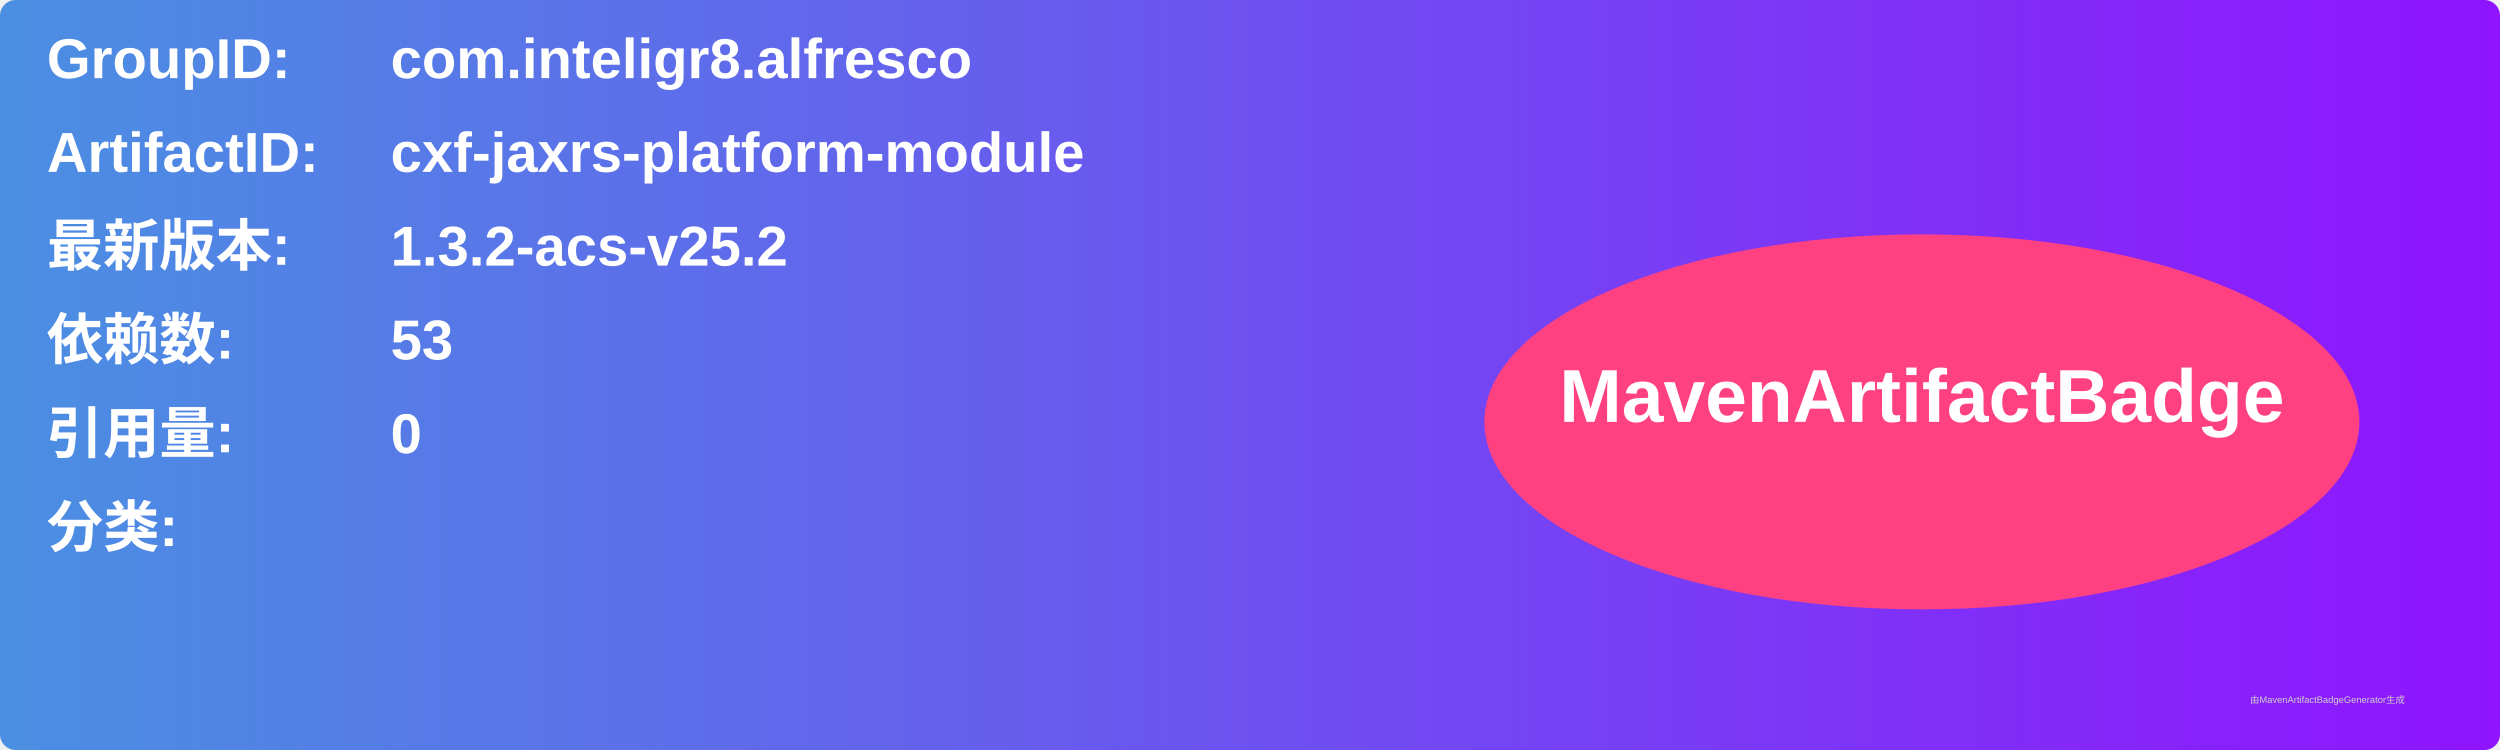
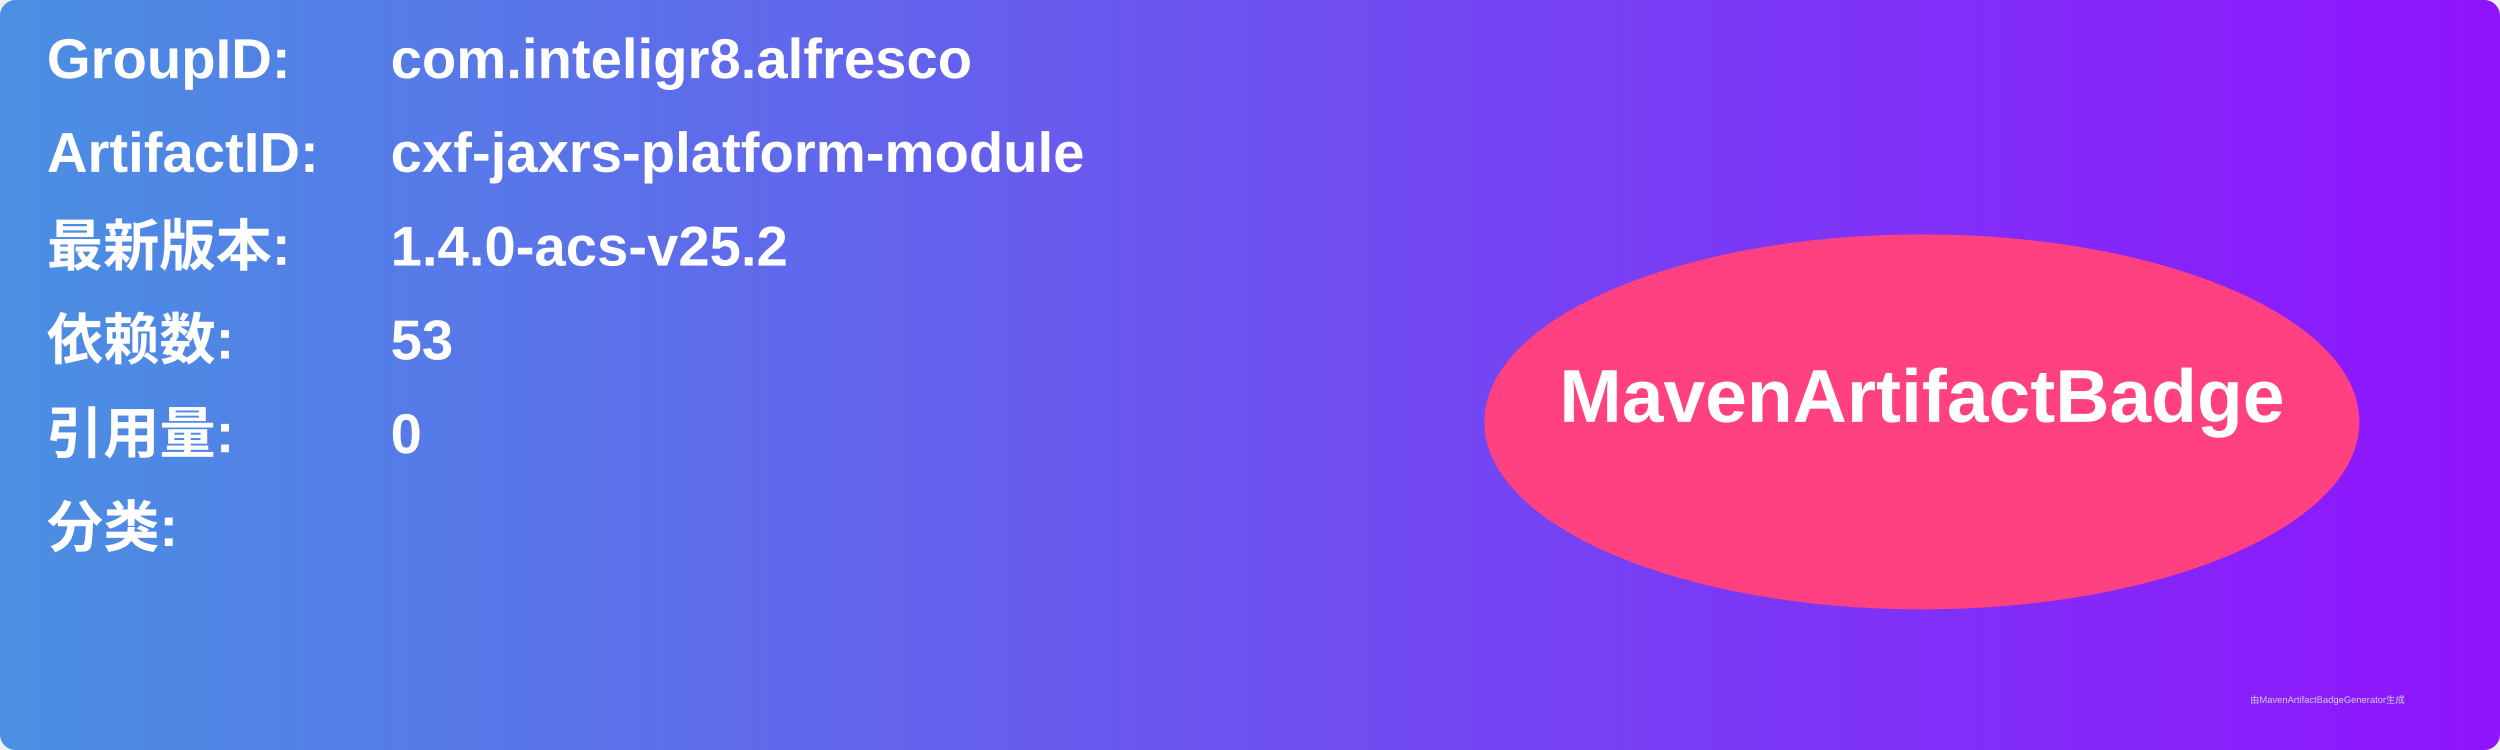
<svg xmlns="http://www.w3.org/2000/svg" width="800" height="240" viewBox="0 0 800 240">
  <linearGradient id="grad" x1="0%" y1="0%" x2="100%" y2="0%">
    <stop offset="0%" stop-color="#4a90e2" />
    <stop offset="100%" stop-color="#9013fe" />
  </linearGradient>
  <rect width="100%" height="100%" rx="5" ry="5" fill="url(#grad)" />
  <g transform="translate(15, 15)">
    <text x="0" y="10" font-family="Arial" font-size="18" fill="white" font-weight="bold" width="260">GroupID:</text>
    <text x="110" y="10" font-family="Arial" font-size="18" fill="white" font-weight="bold" width="460">com.inteligr8.alfresco</text>
    <text x="0" y="40" font-family="Arial" font-size="18" fill="white" font-weight="bold" width="260">ArtifactID:</text>
    <text x="110" y="40" font-family="Arial" font-size="18" fill="white" font-weight="bold" width="460">cxf-jaxrs-platform-module</text>
    <text x="0" y="70" font-family="Arial" font-size="18" fill="white" font-weight="bold">最新版本:</text>
    <text x="110" y="70" font-family="Arial" font-size="18" fill="white" font-weight="bold">
-       <tspan font-weight="bold">1.3.2-acs-v25.2</tspan>
+       <tspan font-weight="bold">1.4.0-acs-v25.2</tspan>
    </text>
    <text x="0" y="100" font-family="Arial" font-size="18" fill="white" font-weight="bold">依赖数: </text>
    <text x="110" y="100" font-family="Arial" font-size="18" fill="white">
      <tspan font-weight="bold">53</tspan>
    </text>
    <text x="0" y="130" font-family="Arial" font-size="18" fill="white" font-weight="bold">引用量: </text>
    <text x="110" y="130" font-family="Arial" font-size="18" fill="white">
      <tspan font-weight="bold">0</tspan>
    </text>
    <text x="0" y="160" font-family="Arial" font-size="18" fill="white" font-weight="bold">分类:</text>
    <text x="10" y="190" font-family="Arial" font-size="10" fill="white">
      <tspan font-weight="bold" />
    </text>
    <ellipse cx="600" cy="120" rx="140" ry="60" fill="#ff4081" />
    <text x="600" y="120" text-anchor="middle" font-family="Arial" font-size="24" fill="white" font-weight="bold">MavenArtifactBadge</text>
  </g>
  <text x="720" y="225" font-family="Arial" font-size="3" fill="#d0d0d0">由MavenArtifactBadgeGenerator生成</text>
</svg>
